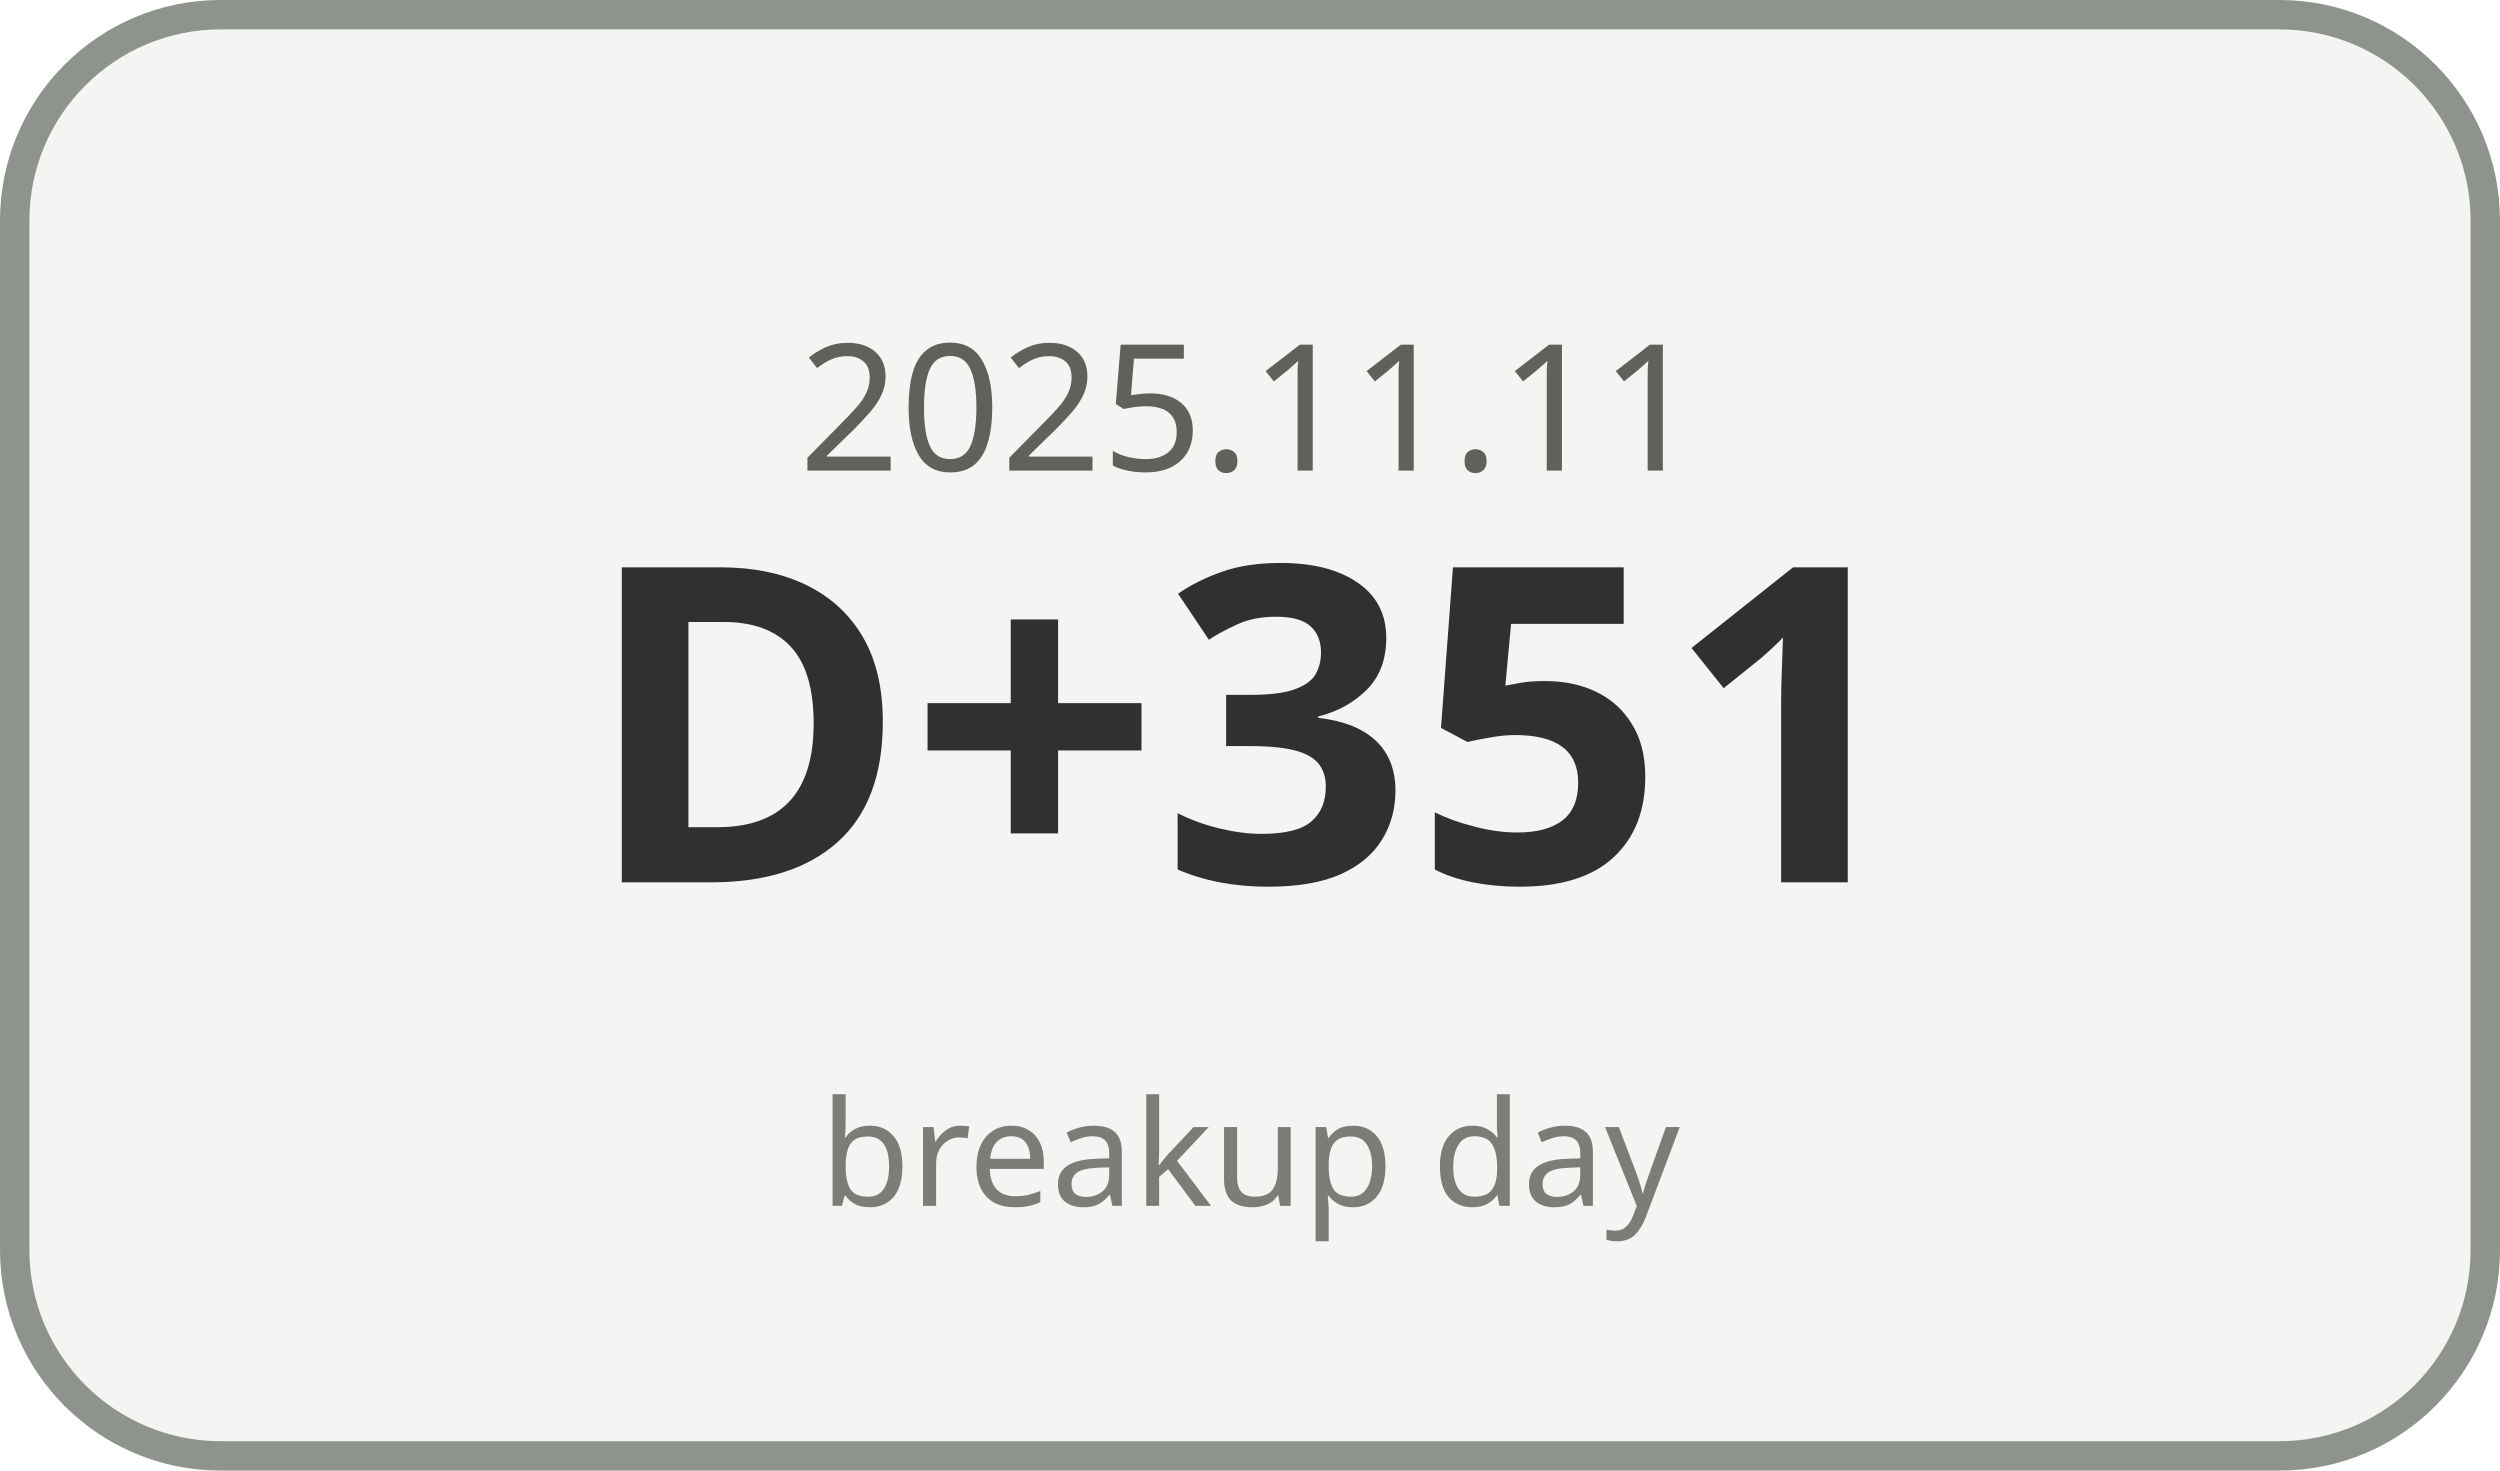
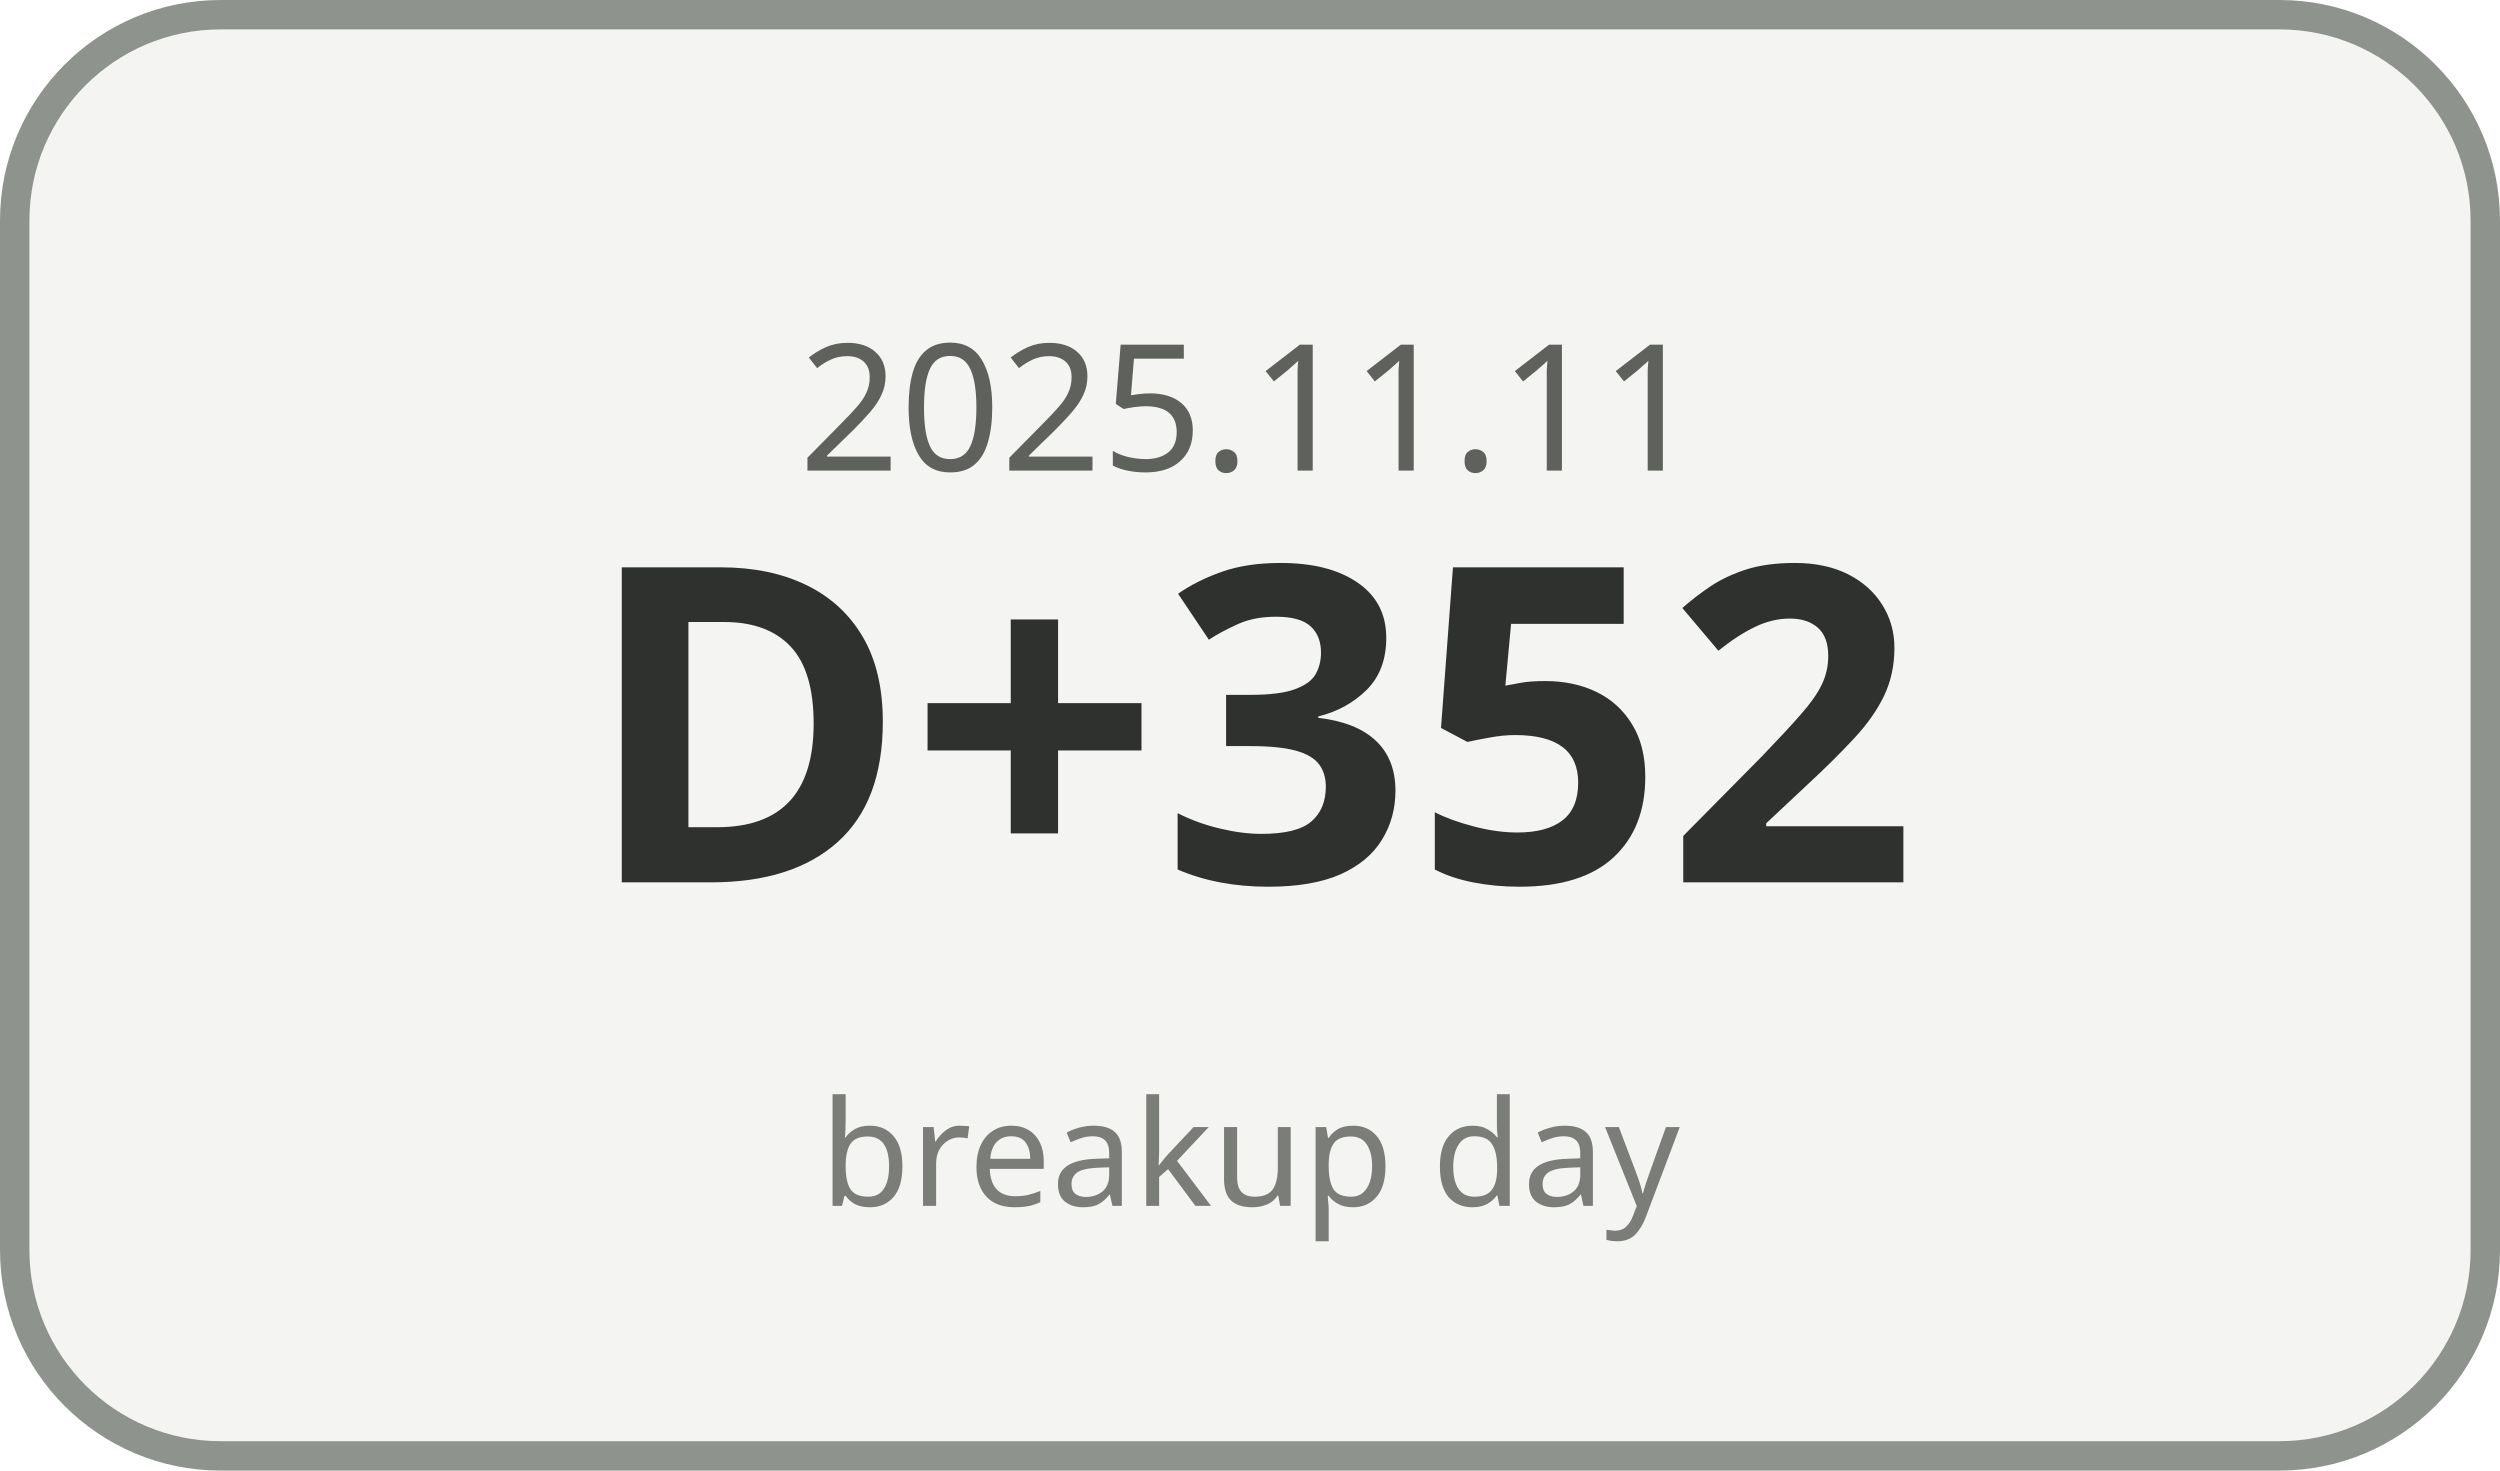
<svg xmlns="http://www.w3.org/2000/svg" width="170" height="100" viewBox="0 0 170 100">
  <rect x="1" y="1" width="168" height="98" rx="14" ry="14" fill="#F4F5F3" stroke="#8F938E" stroke-width="2" />
  <text x="85" y="32" text-anchor="middle" font-family="Malgun Gothic, sans-serif" font-size="12" fill="#5E615C">2025.11.11</text>
-   <text x="85" y="60" text-anchor="middle" font-family="Malgun Gothic, sans-serif" font-size="30" font-weight="700" fill="#2F312E">D+351</text>
+   <text x="85" y="60" text-anchor="middle" font-family="Malgun Gothic, sans-serif" font-size="30" font-weight="700" fill="#2F312E">D+352</text>
  <text x="85" y="82" text-anchor="middle" font-family="Malgun Gothic, sans-serif" font-size="10" fill="#7A7D78">breakup day</text>
</svg>
